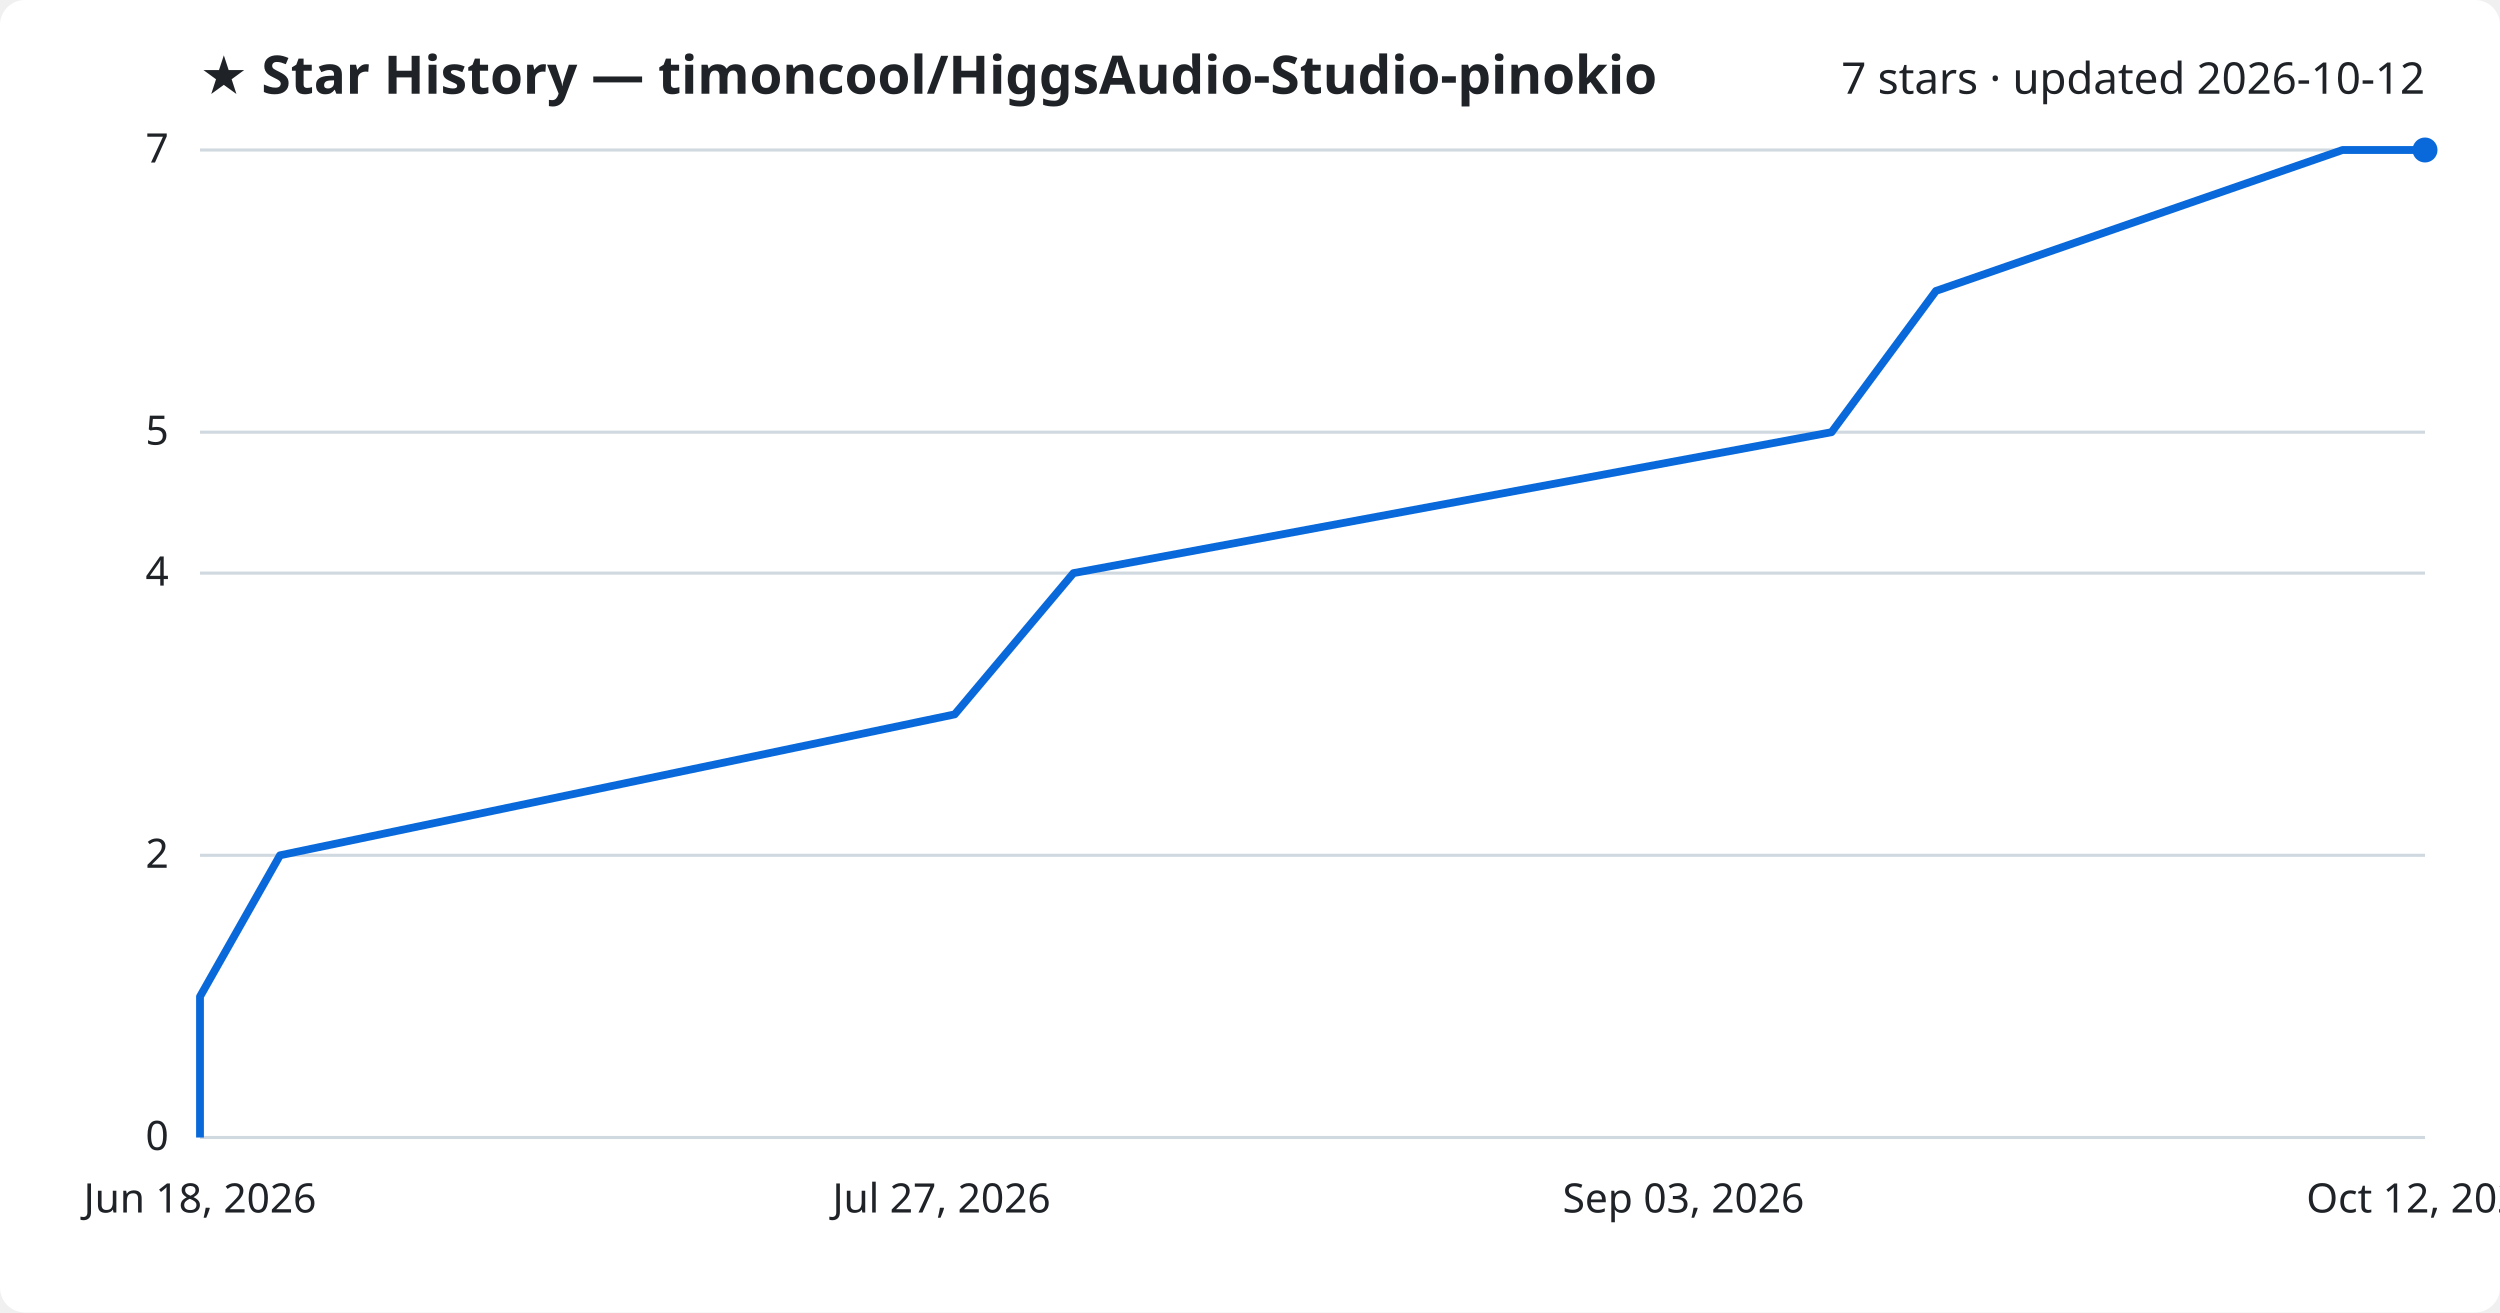
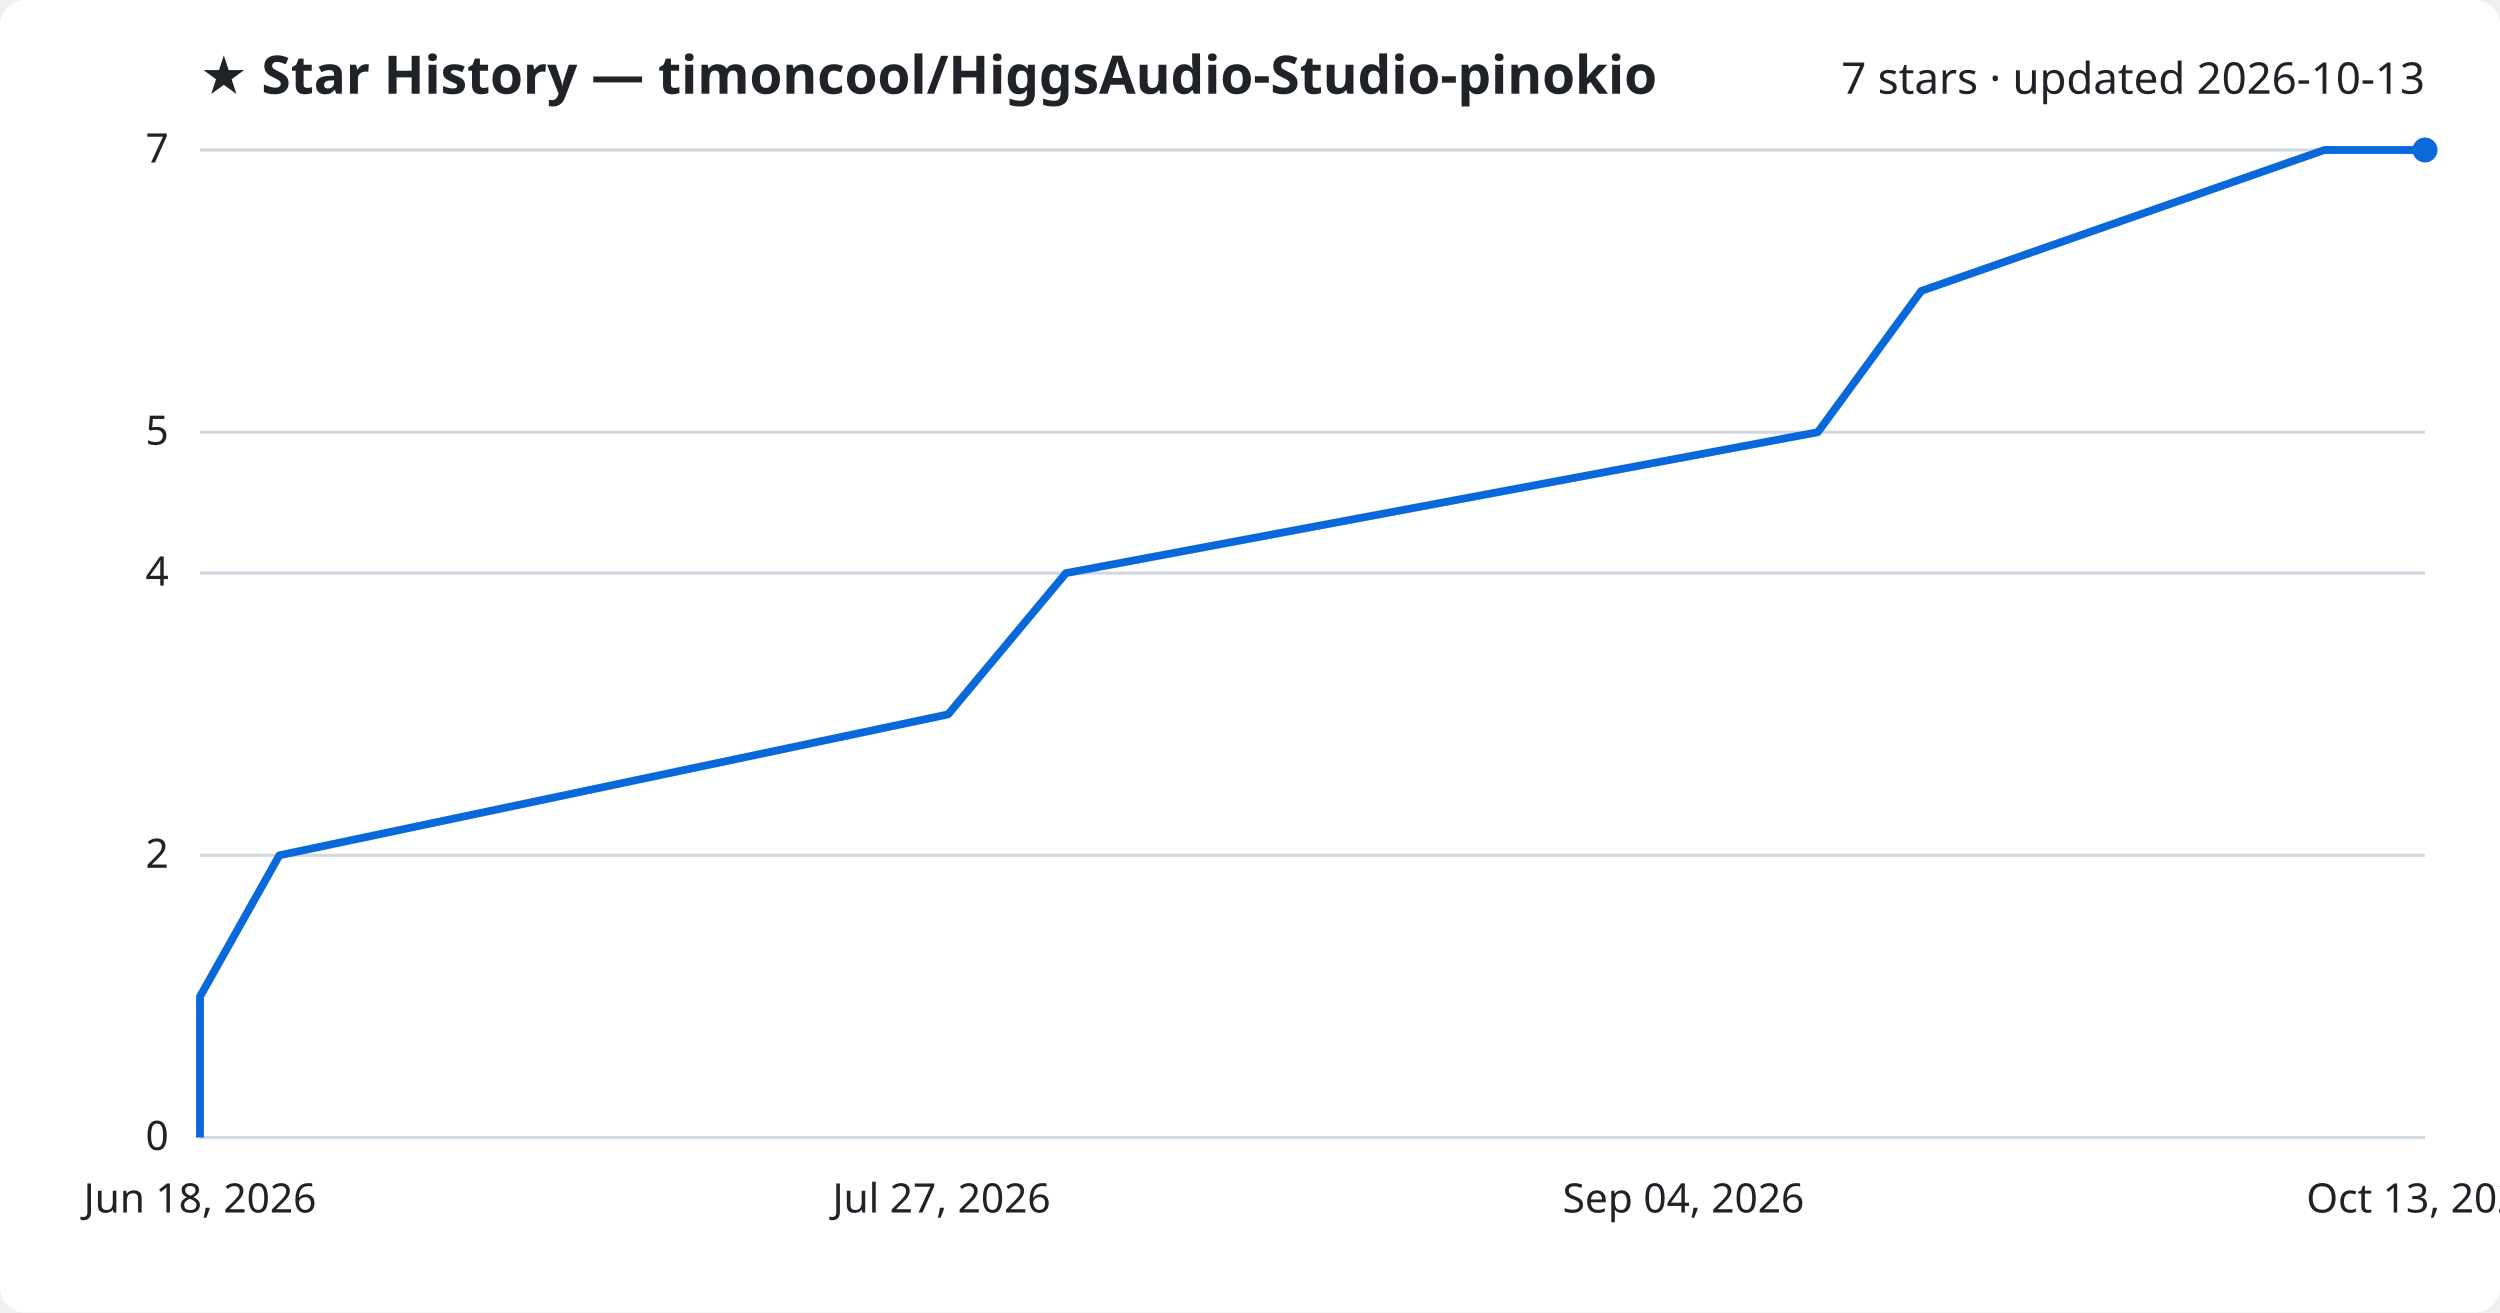
<svg xmlns="http://www.w3.org/2000/svg" viewBox="0 0 800 420" font-family="Segoe UI, sans-serif">
  <rect width="800" height="420" fill="#ffffff" rx="8" />
  <text x="64" y="30" fill="#1f2328" font-size="17" font-weight="700">★ Star History — timoncool/HiggsAudio-Studio-pinokio</text>
-   <text x="776" y="30" fill="#1f2328" font-size="14" text-anchor="end">7 stars · updated 2026-10-12</text>
+   <text x="776" y="30" fill="#1f2328" font-size="14" text-anchor="end">7 stars · updated 2026-10-13</text>
  <line x1="64" y1="364.0" x2="776" y2="364.0" stroke="#d1d9e0" stroke-width="1" />
  <text x="54" y="368.0" fill="#1f2328" font-size="13" text-anchor="end">0</text>
  <line x1="64" y1="273.7" x2="776" y2="273.7" stroke="#d1d9e0" stroke-width="1" />
  <text x="54" y="277.7" fill="#1f2328" font-size="13" text-anchor="end">2</text>
  <line x1="64" y1="183.4" x2="776" y2="183.4" stroke="#d1d9e0" stroke-width="1" />
  <text x="54" y="187.4" fill="#1f2328" font-size="13" text-anchor="end">4</text>
  <line x1="64" y1="138.3" x2="776" y2="138.3" stroke="#d1d9e0" stroke-width="1" />
  <text x="54" y="142.3" fill="#1f2328" font-size="13" text-anchor="end">5</text>
  <line x1="64" y1="48.0" x2="776" y2="48.0" stroke="#d1d9e0" stroke-width="1" />
  <text x="54" y="52.0" fill="#1f2328" font-size="13" text-anchor="end">7</text>
-   <path d="M64.0,364.0 L64.0,318.9 L89.6,273.7 L305.5,228.6 L343.5,183.4 L586.1,138.3 L619.5,93.1 L749.6,48.0 L776.0,48.0" fill="none" stroke="#0969da" stroke-width="2.5" stroke-linejoin="round" />
+   <path d="M64.0,364.0 L64.0,318.9 L89.4,273.7 L303.4,228.6 L341.1,183.4 L581.7,138.3 L614.8,93.1 L743.8,48.0 L776.0,48.0" fill="none" stroke="#0969da" stroke-width="2.5" stroke-linejoin="round" />
  <circle cx="776.0" cy="48.0" r="4" fill="#0969da" />
  <text x="64.0" y="388" fill="#1f2328" font-size="13" text-anchor="middle">Jun 18, 2026</text>
  <text x="301.3" y="388" fill="#1f2328" font-size="13" text-anchor="middle">Jul 27, 2026</text>
-   <text x="538.7" y="388" fill="#1f2328" font-size="13" text-anchor="middle">Sep 03, 2026</text>
-   <text x="776.0" y="388" fill="#1f2328" font-size="13" text-anchor="middle">Oct 12, 2026</text>
+   <text x="538.7" y="388" fill="#1f2328" font-size="13" text-anchor="middle">Sep 04, 2026</text>
+   <text x="776.0" y="388" fill="#1f2328" font-size="13" text-anchor="middle">Oct 13, 2026</text>
</svg>
